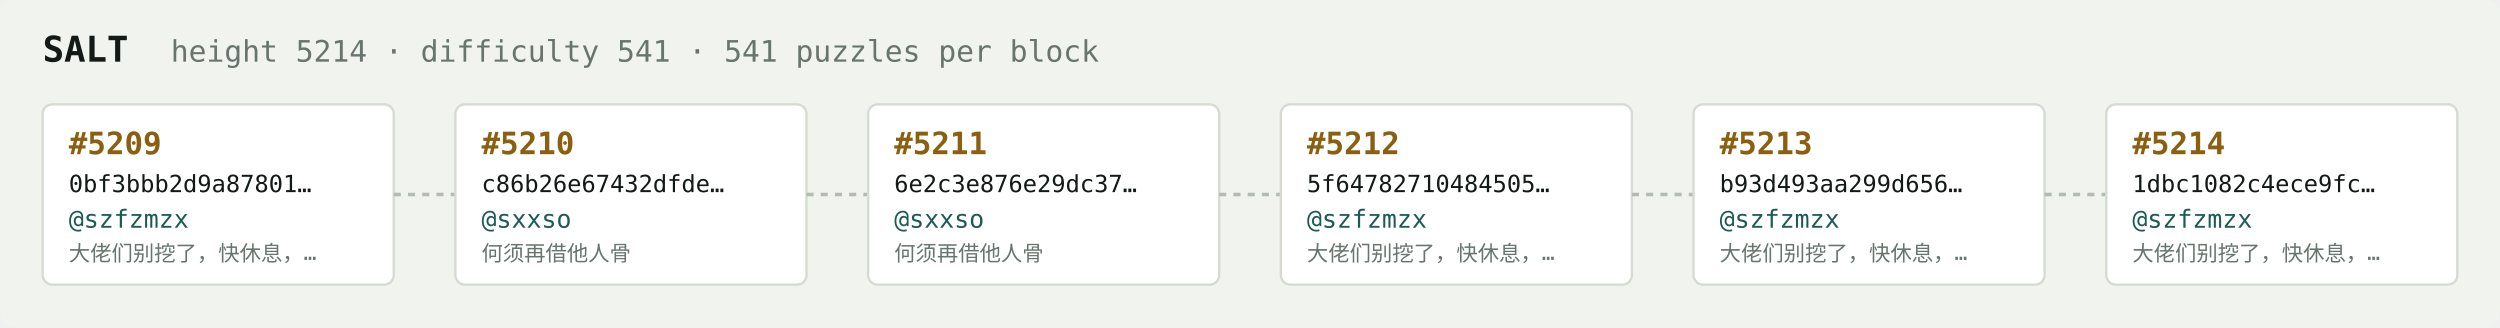
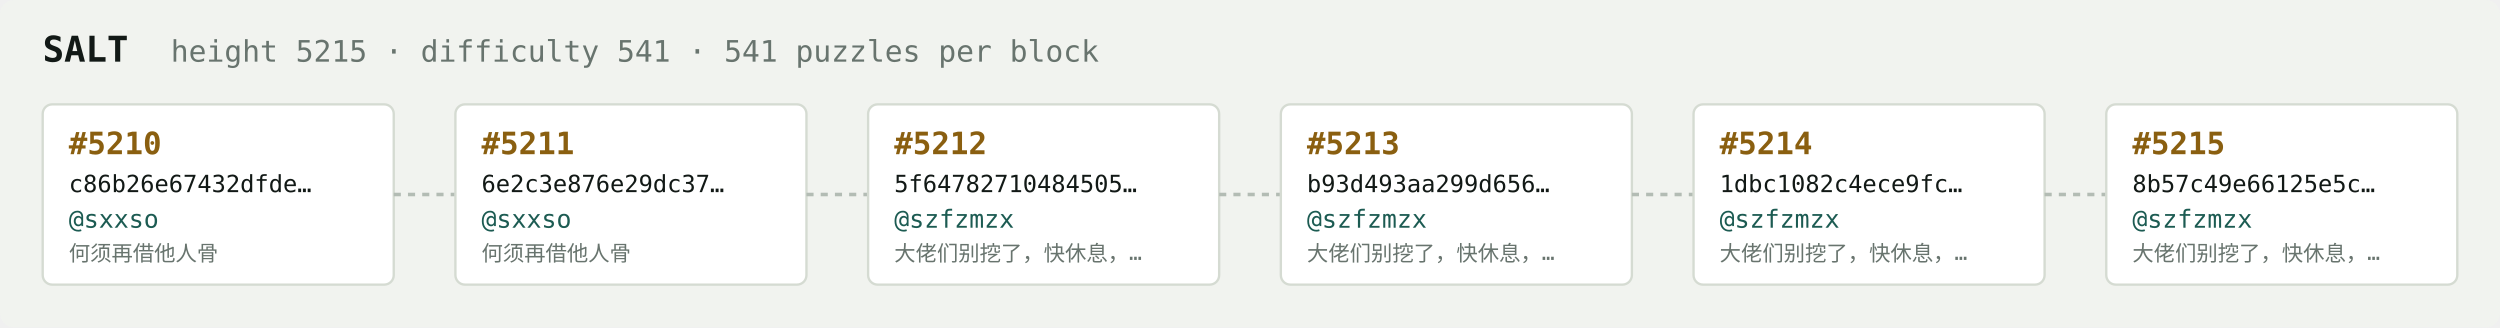
<svg xmlns="http://www.w3.org/2000/svg" width="1054" height="138" viewBox="0 0 1054 138" font-family="ui-monospace,SFMono-Regular,Menlo,monospace">
  <rect fill="#f1f3ef" width="1054" height="138" rx="6" />
  <text x="18" y="26" fill="#121916" font-size="15" font-weight="700">SALT</text>
-   <text x="72" y="26" fill="#68746e" font-size="12.5">height 5214 · difficulty 541 · 541 puzzles per block</text>
+   <text x="72" y="26" fill="#68746e" font-size="12.5">height 5215 · difficulty 541 · 541 puzzles per block</text>
  <rect x="18" y="44" width="148" height="76" rx="4" fill="#ffffff" stroke="#d5dbd2" stroke-width="1" />
-   <text x="29" y="65" fill="#8a5f10" font-size="13" font-weight="700">#5209</text>
-   <text x="29" y="81" fill="#121916" font-size="10">0bf3bbb2d9a87801…</text>
-   <text x="29" y="96" fill="#1c5b52" font-size="10.5">@szfzmzx</text>
-   <text x="29" y="110" fill="#68746e" font-size="9">大佬们别挖了，快休息，…</text>
+   <text x="29" y="65" fill="#8a5f10" font-size="13" font-weight="700">#5210</text>
+   <text x="29" y="81" fill="#121916" font-size="10">c86b26e67432dfde…</text>
+   <text x="29" y="96" fill="#1c5b52" font-size="10.5">@sxxso</text>
+   <text x="29" y="110" fill="#68746e" font-size="9">何须再借他人骨</text>
  <line x1="166" y1="82.0" x2="192" y2="82.0" stroke="#b3bcb4" stroke-width="1.5" stroke-dasharray="3 3" />
  <rect x="192" y="44" width="148" height="76" rx="4" fill="#ffffff" stroke="#d5dbd2" stroke-width="1" />
-   <text x="203" y="65" fill="#8a5f10" font-size="13" font-weight="700">#5210</text>
-   <text x="203" y="81" fill="#121916" font-size="10">c86b26e67432dfde…</text>
+   <text x="203" y="65" fill="#8a5f10" font-size="13" font-weight="700">#5211</text>
+   <text x="203" y="81" fill="#121916" font-size="10">6e2c3e876e29dc37…</text>
  <text x="203" y="96" fill="#1c5b52" font-size="10.5">@sxxso</text>
  <text x="203" y="110" fill="#68746e" font-size="9">何须再借他人骨</text>
  <line x1="340" y1="82.0" x2="366" y2="82.0" stroke="#b3bcb4" stroke-width="1.5" stroke-dasharray="3 3" />
  <rect x="366" y="44" width="148" height="76" rx="4" fill="#ffffff" stroke="#d5dbd2" stroke-width="1" />
-   <text x="377" y="65" fill="#8a5f10" font-size="13" font-weight="700">#5211</text>
-   <text x="377" y="81" fill="#121916" font-size="10">6e2c3e876e29dc37…</text>
-   <text x="377" y="96" fill="#1c5b52" font-size="10.5">@sxxso</text>
-   <text x="377" y="110" fill="#68746e" font-size="9">何须再借他人骨</text>
+   <text x="377" y="65" fill="#8a5f10" font-size="13" font-weight="700">#5212</text>
+   <text x="377" y="81" fill="#121916" font-size="10">5f64782710484505…</text>
+   <text x="377" y="96" fill="#1c5b52" font-size="10.5">@szfzmzx</text>
+   <text x="377" y="110" fill="#68746e" font-size="9">大佬们别挖了，快休息，…</text>
  <line x1="514" y1="82.0" x2="540" y2="82.0" stroke="#b3bcb4" stroke-width="1.5" stroke-dasharray="3 3" />
  <rect x="540" y="44" width="148" height="76" rx="4" fill="#ffffff" stroke="#d5dbd2" stroke-width="1" />
-   <text x="551" y="65" fill="#8a5f10" font-size="13" font-weight="700">#5212</text>
-   <text x="551" y="81" fill="#121916" font-size="10">5f64782710484505…</text>
+   <text x="551" y="65" fill="#8a5f10" font-size="13" font-weight="700">#5213</text>
+   <text x="551" y="81" fill="#121916" font-size="10">b93d493aa299d656…</text>
  <text x="551" y="96" fill="#1c5b52" font-size="10.5">@szfzmzx</text>
  <text x="551" y="110" fill="#68746e" font-size="9">大佬们别挖了，快休息，…</text>
  <line x1="688" y1="82.0" x2="714" y2="82.0" stroke="#b3bcb4" stroke-width="1.5" stroke-dasharray="3 3" />
  <rect x="714" y="44" width="148" height="76" rx="4" fill="#ffffff" stroke="#d5dbd2" stroke-width="1" />
-   <text x="725" y="65" fill="#8a5f10" font-size="13" font-weight="700">#5213</text>
-   <text x="725" y="81" fill="#121916" font-size="10">b93d493aa299d656…</text>
+   <text x="725" y="65" fill="#8a5f10" font-size="13" font-weight="700">#5214</text>
+   <text x="725" y="81" fill="#121916" font-size="10">1dbc1082c4ece9fc…</text>
  <text x="725" y="96" fill="#1c5b52" font-size="10.5">@szfzmzx</text>
  <text x="725" y="110" fill="#68746e" font-size="9">大佬们别挖了，快休息，…</text>
  <line x1="862" y1="82.0" x2="888" y2="82.0" stroke="#b3bcb4" stroke-width="1.5" stroke-dasharray="3 3" />
  <rect x="888" y="44" width="148" height="76" rx="4" fill="#ffffff" stroke="#d5dbd2" stroke-width="1" />
-   <text x="899" y="65" fill="#8a5f10" font-size="13" font-weight="700">#5214</text>
-   <text x="899" y="81" fill="#121916" font-size="10">1dbc1082c4ece9fc…</text>
+   <text x="899" y="65" fill="#8a5f10" font-size="13" font-weight="700">#5215</text>
+   <text x="899" y="81" fill="#121916" font-size="10">8b57c49e66125e5c…</text>
  <text x="899" y="96" fill="#1c5b52" font-size="10.5">@szfzmzx</text>
  <text x="899" y="110" fill="#68746e" font-size="9">大佬们别挖了，快休息，…</text>
</svg>
